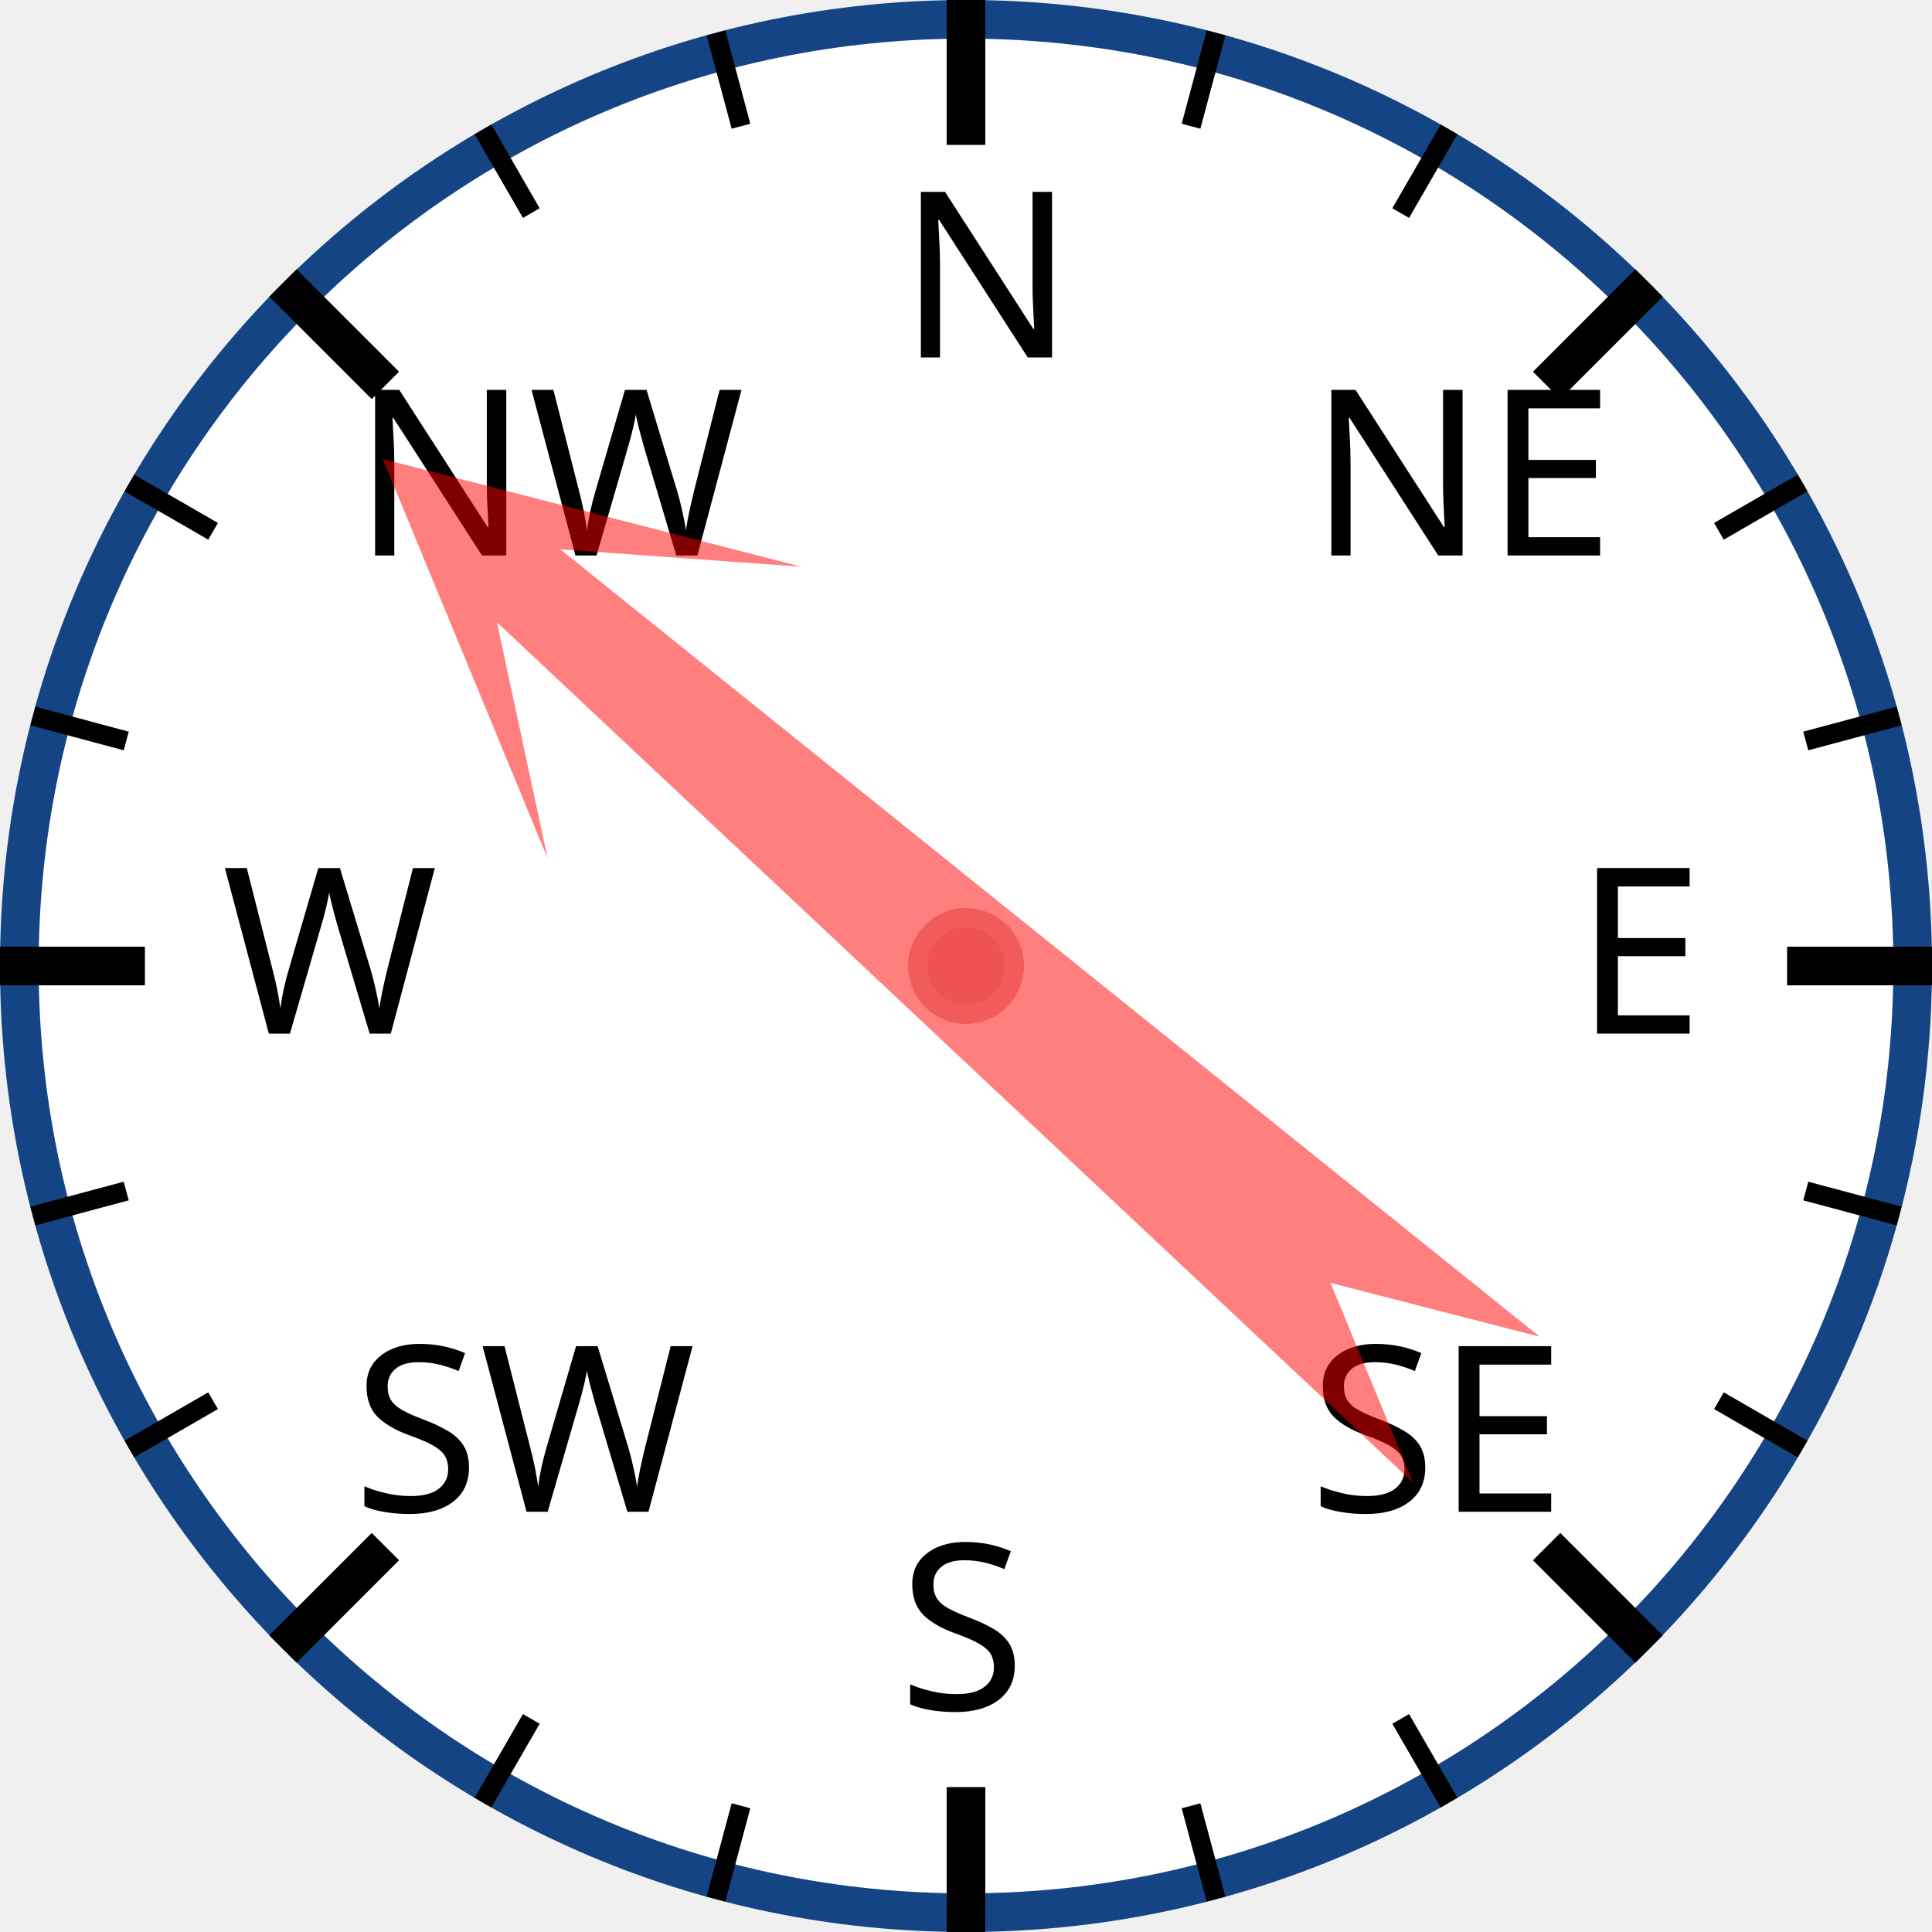
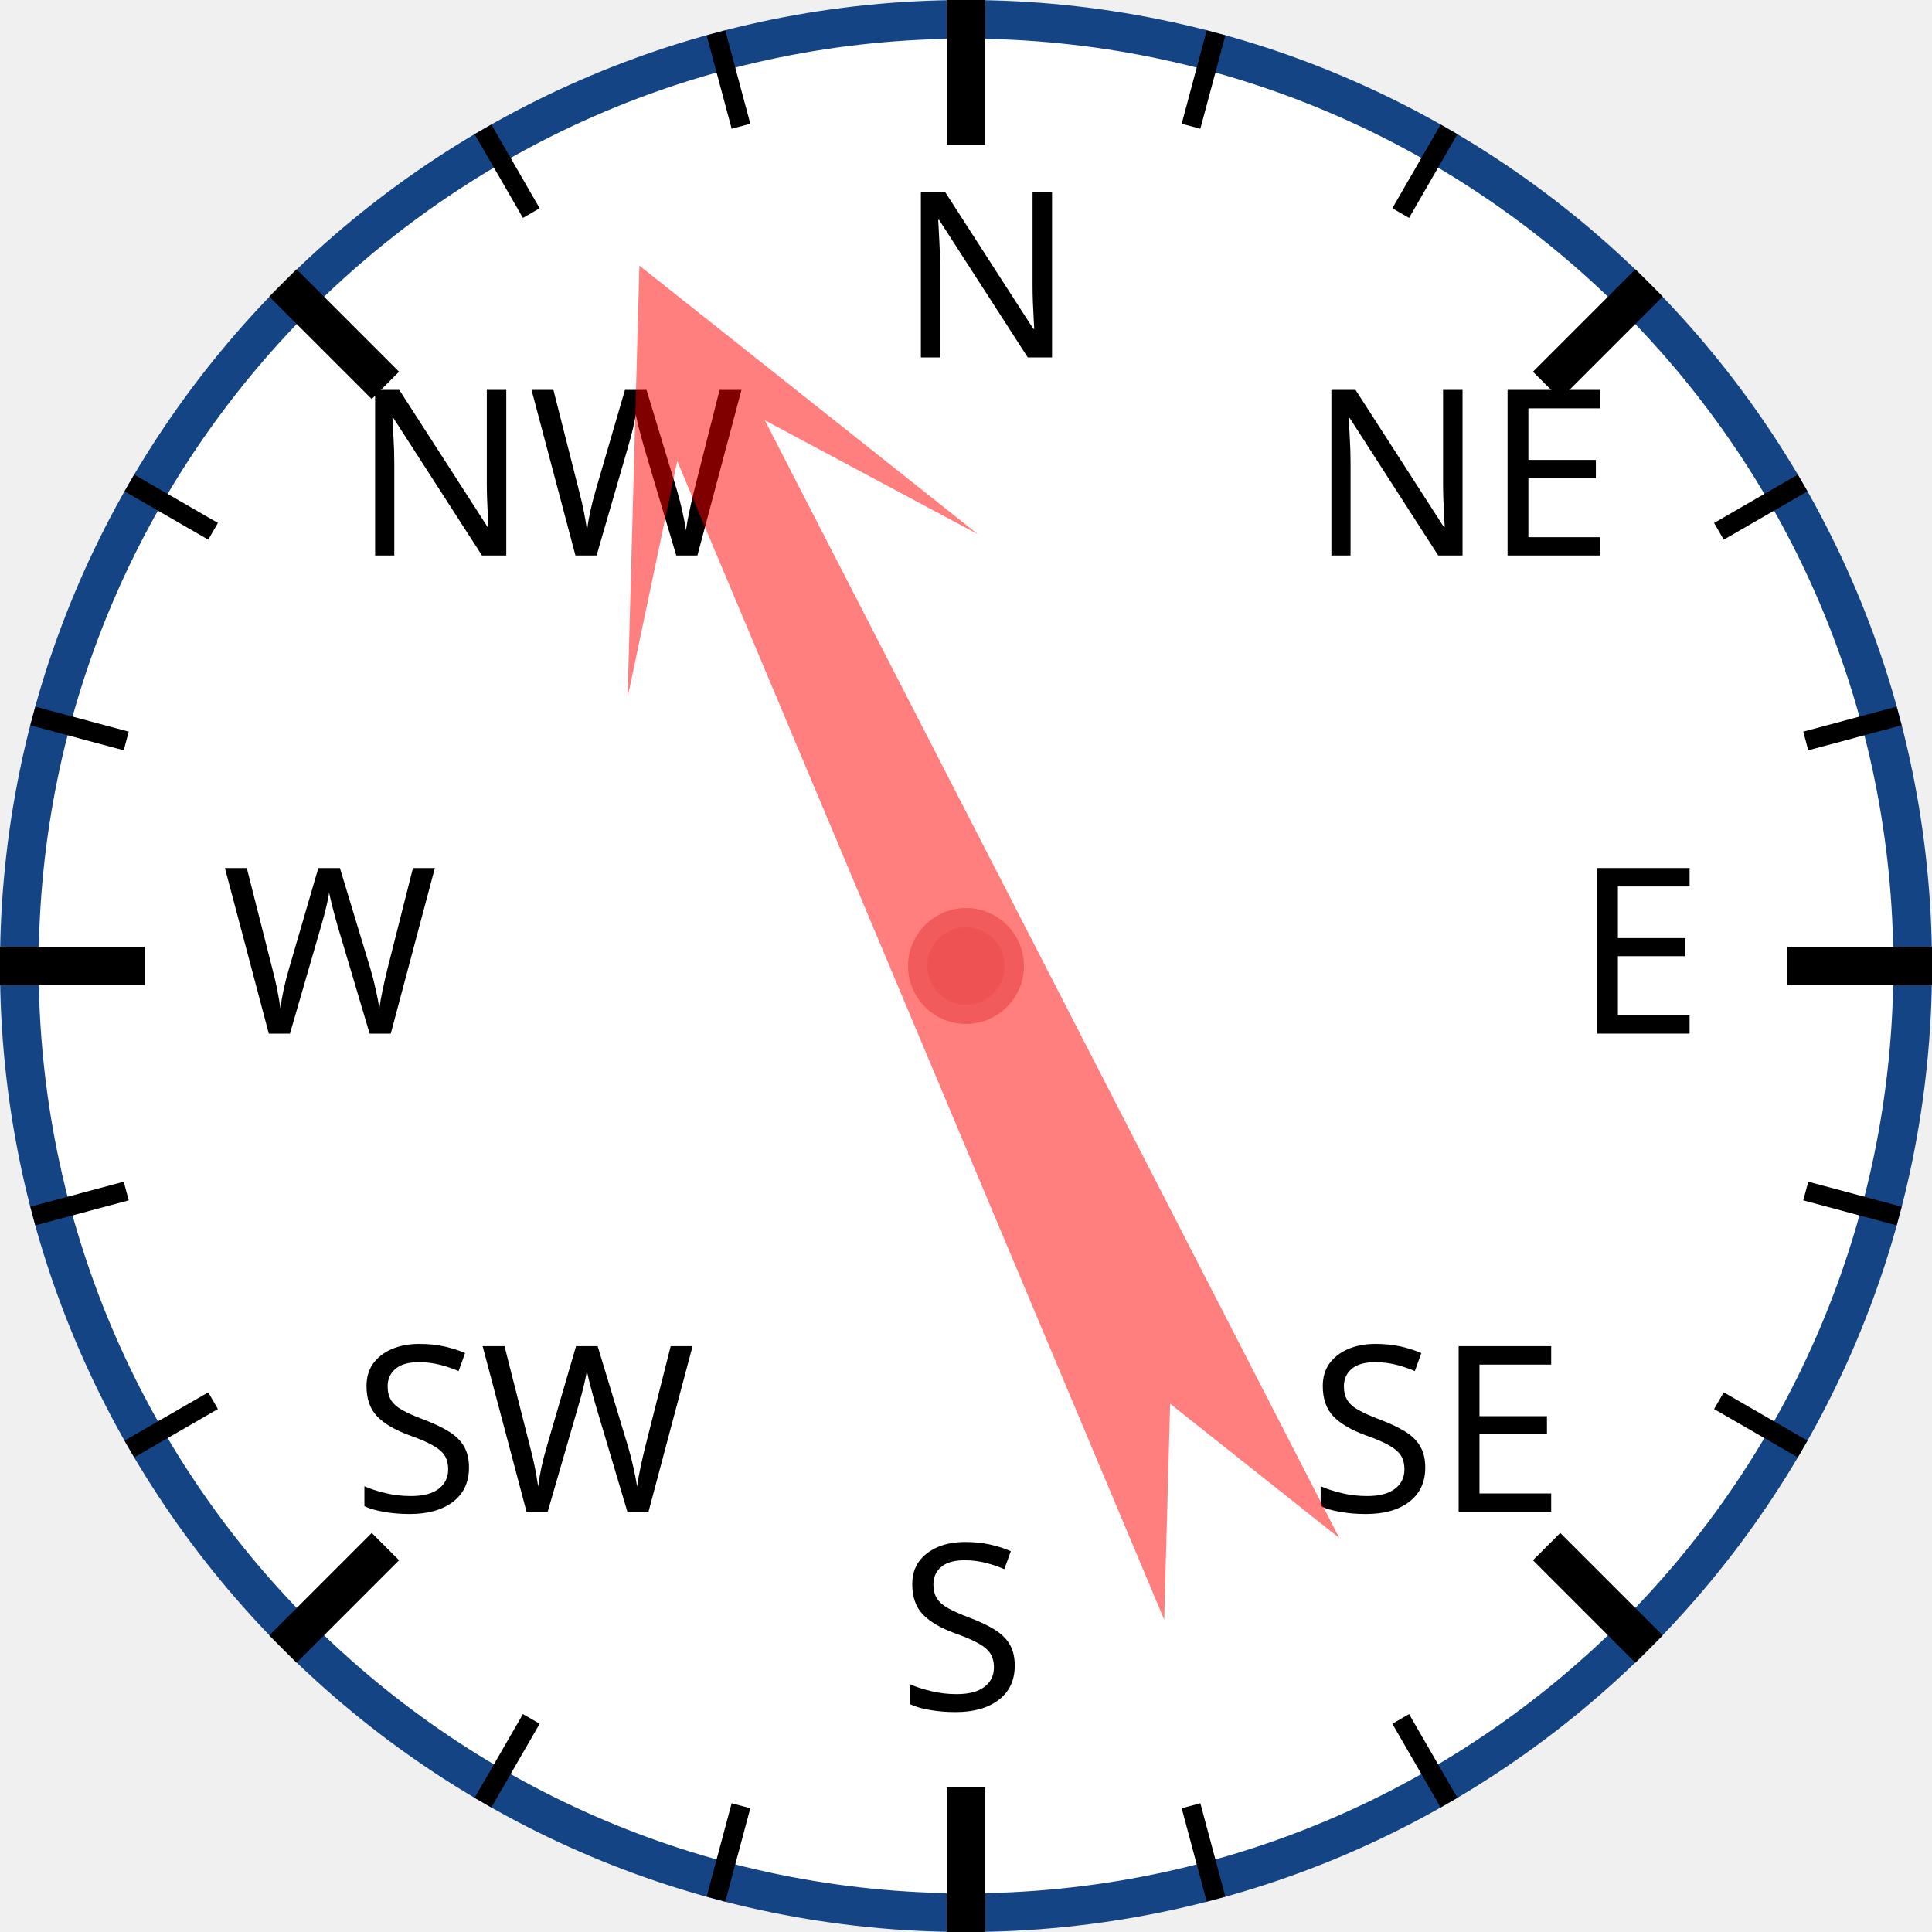
<svg xmlns="http://www.w3.org/2000/svg" width="120px" height="120px" viewBox="0 0 200 200">
  <circle cx="100" cy="100" r="98" style="fill: white; stroke: #154485; stroke-width: 4;" />
  <text x="93.0" y="37.0" style="font-family: sans-serif; font-size: 18pt;">N</text>
  <line x1="100.0" y1="0.0" x2="100.0" y2="15.0" style="stroke: black; stroke-width: 4;" />
  <line x1="74.118" y1="3.407" x2="76.706" y2="13.067" style="stroke: black; stroke-width: 2;" />
  <line x1="50" y1="13.397" x2="55" y2="22.058" style="stroke: black; stroke-width: 2;" />
  <text x="36.503" y="57.503" style="font-family: sans-serif; font-size: 18pt;">NW</text>
  <line x1="29.289" y1="29.289" x2="39.896" y2="39.896" style="stroke: black; stroke-width: 4;" />
  <line x1="13.397" y1="50" x2="22.058" y2="55" style="stroke: black; stroke-width: 2;" />
  <line x1="3.407" y1="74.118" x2="13.067" y2="76.706" style="stroke: black; stroke-width: 2;" />
  <text x="23.0" y="107.0" style="font-family: sans-serif; font-size: 18pt;">W</text>
  <line x1="0.0" y1="100.0" x2="15.0" y2="100.0" style="stroke: black; stroke-width: 4;" />
  <line x1="3.407" y1="125.882" x2="13.067" y2="123.294" style="stroke: black; stroke-width: 2;" />
  <line x1="13.397" y1="150" x2="22.058" y2="145" style="stroke: black; stroke-width: 2;" />
  <text x="36.503" y="156.497" style="font-family: sans-serif; font-size: 18pt;">SW</text>
  <line x1="29.289" y1="170.711" x2="39.896" y2="160.104" style="stroke: black; stroke-width: 4;" />
  <line x1="50" y1="186.603" x2="55" y2="177.942" style="stroke: black; stroke-width: 2;" />
  <line x1="74.118" y1="196.593" x2="76.706" y2="186.933" style="stroke: black; stroke-width: 2;" />
  <text x="93" y="177.0" style="font-family: sans-serif; font-size: 18pt;">S</text>
  <line x1="100" y1="200.0" x2="100" y2="185.0" style="stroke: black; stroke-width: 4;" />
  <line x1="125.882" y1="196.593" x2="123.294" y2="186.933" style="stroke: black; stroke-width: 2;" />
  <line x1="150.0" y1="186.603" x2="145.0" y2="177.942" style="stroke: black; stroke-width: 2;" />
  <text x="135.497" y="156.497" style="font-family: sans-serif; font-size: 18pt;">SE</text>
  <line x1="170.711" y1="170.711" x2="160.104" y2="160.104" style="stroke: black; stroke-width: 4;" />
  <line x1="186.603" y1="150" x2="177.942" y2="145" style="stroke: black; stroke-width: 2;" />
  <line x1="196.593" y1="125.882" x2="186.933" y2="123.294" style="stroke: black; stroke-width: 2;" />
  <text x="163.0" y="107" style="font-family: sans-serif; font-size: 18pt;">E</text>
  <line x1="200.0" y1="100" x2="185.0" y2="100" style="stroke: black; stroke-width: 4;" />
  <line x1="196.593" y1="74.118" x2="186.933" y2="76.706" style="stroke: black; stroke-width: 2;" />
  <line x1="186.603" y1="50" x2="177.942" y2="55" style="stroke: black; stroke-width: 2;" />
  <text x="135.497" y="57.503" style="font-family: sans-serif; font-size: 18pt;">NE</text>
  <line x1="170.711" y1="29.289" x2="160.104" y2="39.896" style="stroke: black; stroke-width: 4;" />
  <line x1="150" y1="13.397" x2="145" y2="22.058" style="stroke: black; stroke-width: 2;" />
  <line x1="125.882" y1="3.407" x2="123.294" y2="13.067" style="stroke: black; stroke-width: 2;" />
-   <polygon points="100 20 120 60 105 40 110 170 100 150 90 170 95 40 80 60" style="fill: red; fill-opacity: 0.5;" transform="rotate(311,100,100)" />
+   <polygon points="100 20 120 60 105 40 110 170 100 150 90 170 95 40 80 60" style="fill: red; fill-opacity: 0.5;" transform="rotate(335,100,100)" />
  <circle cx="100" cy="100" r="5" style="fill: #EE5252; stroke: #F25B5B; stroke-width: 2;" />
</svg>
